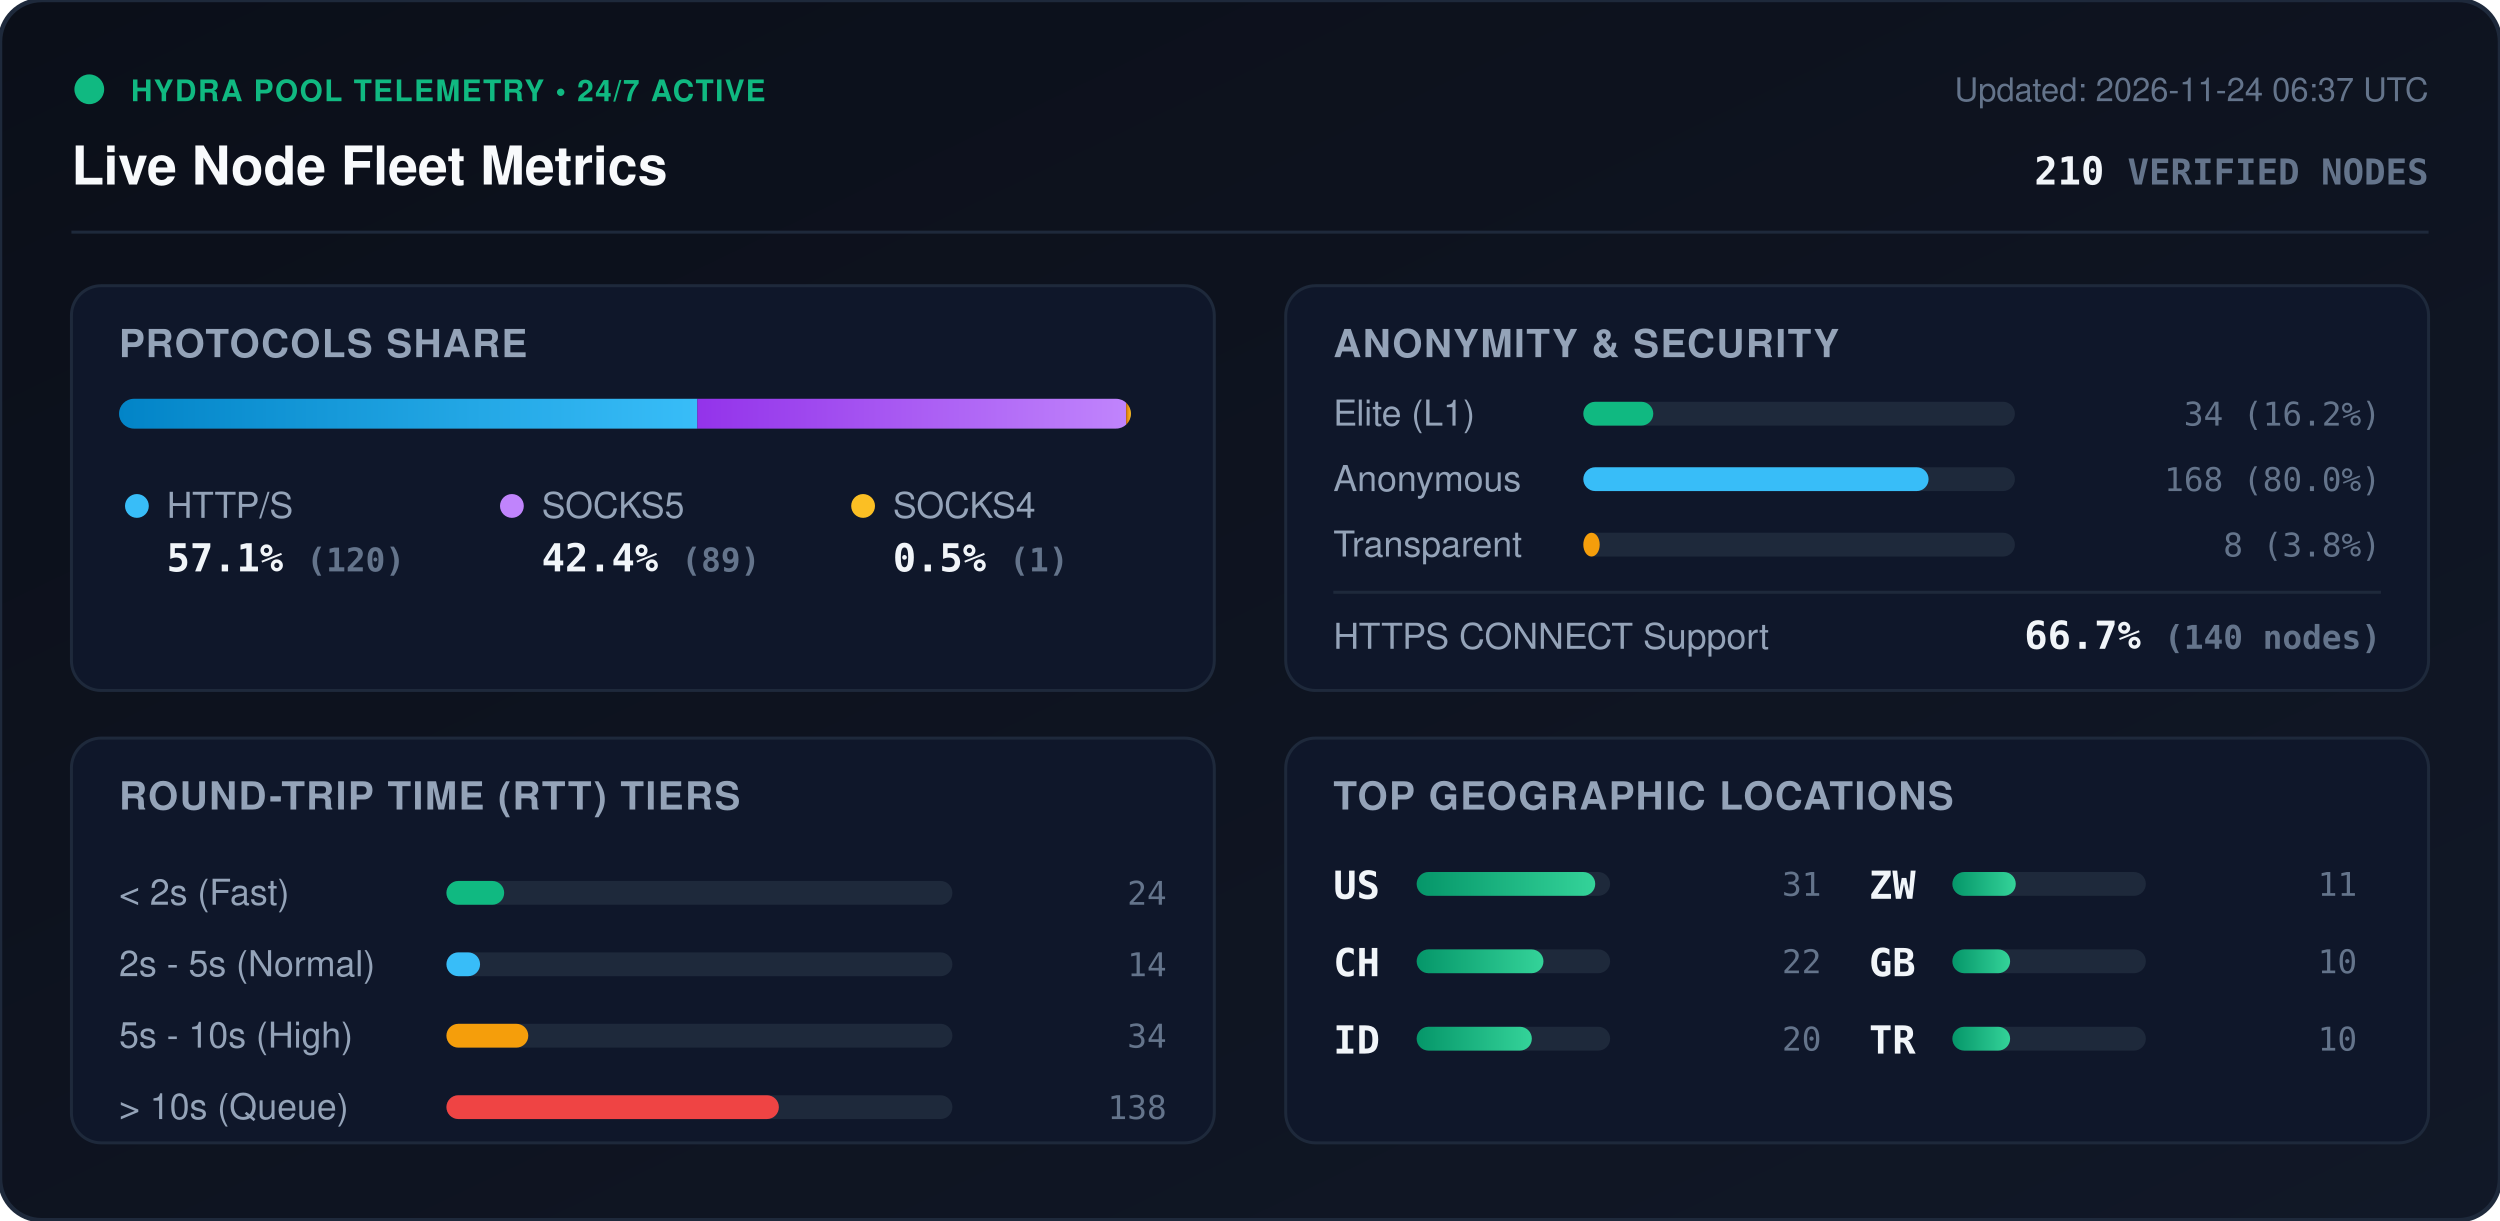
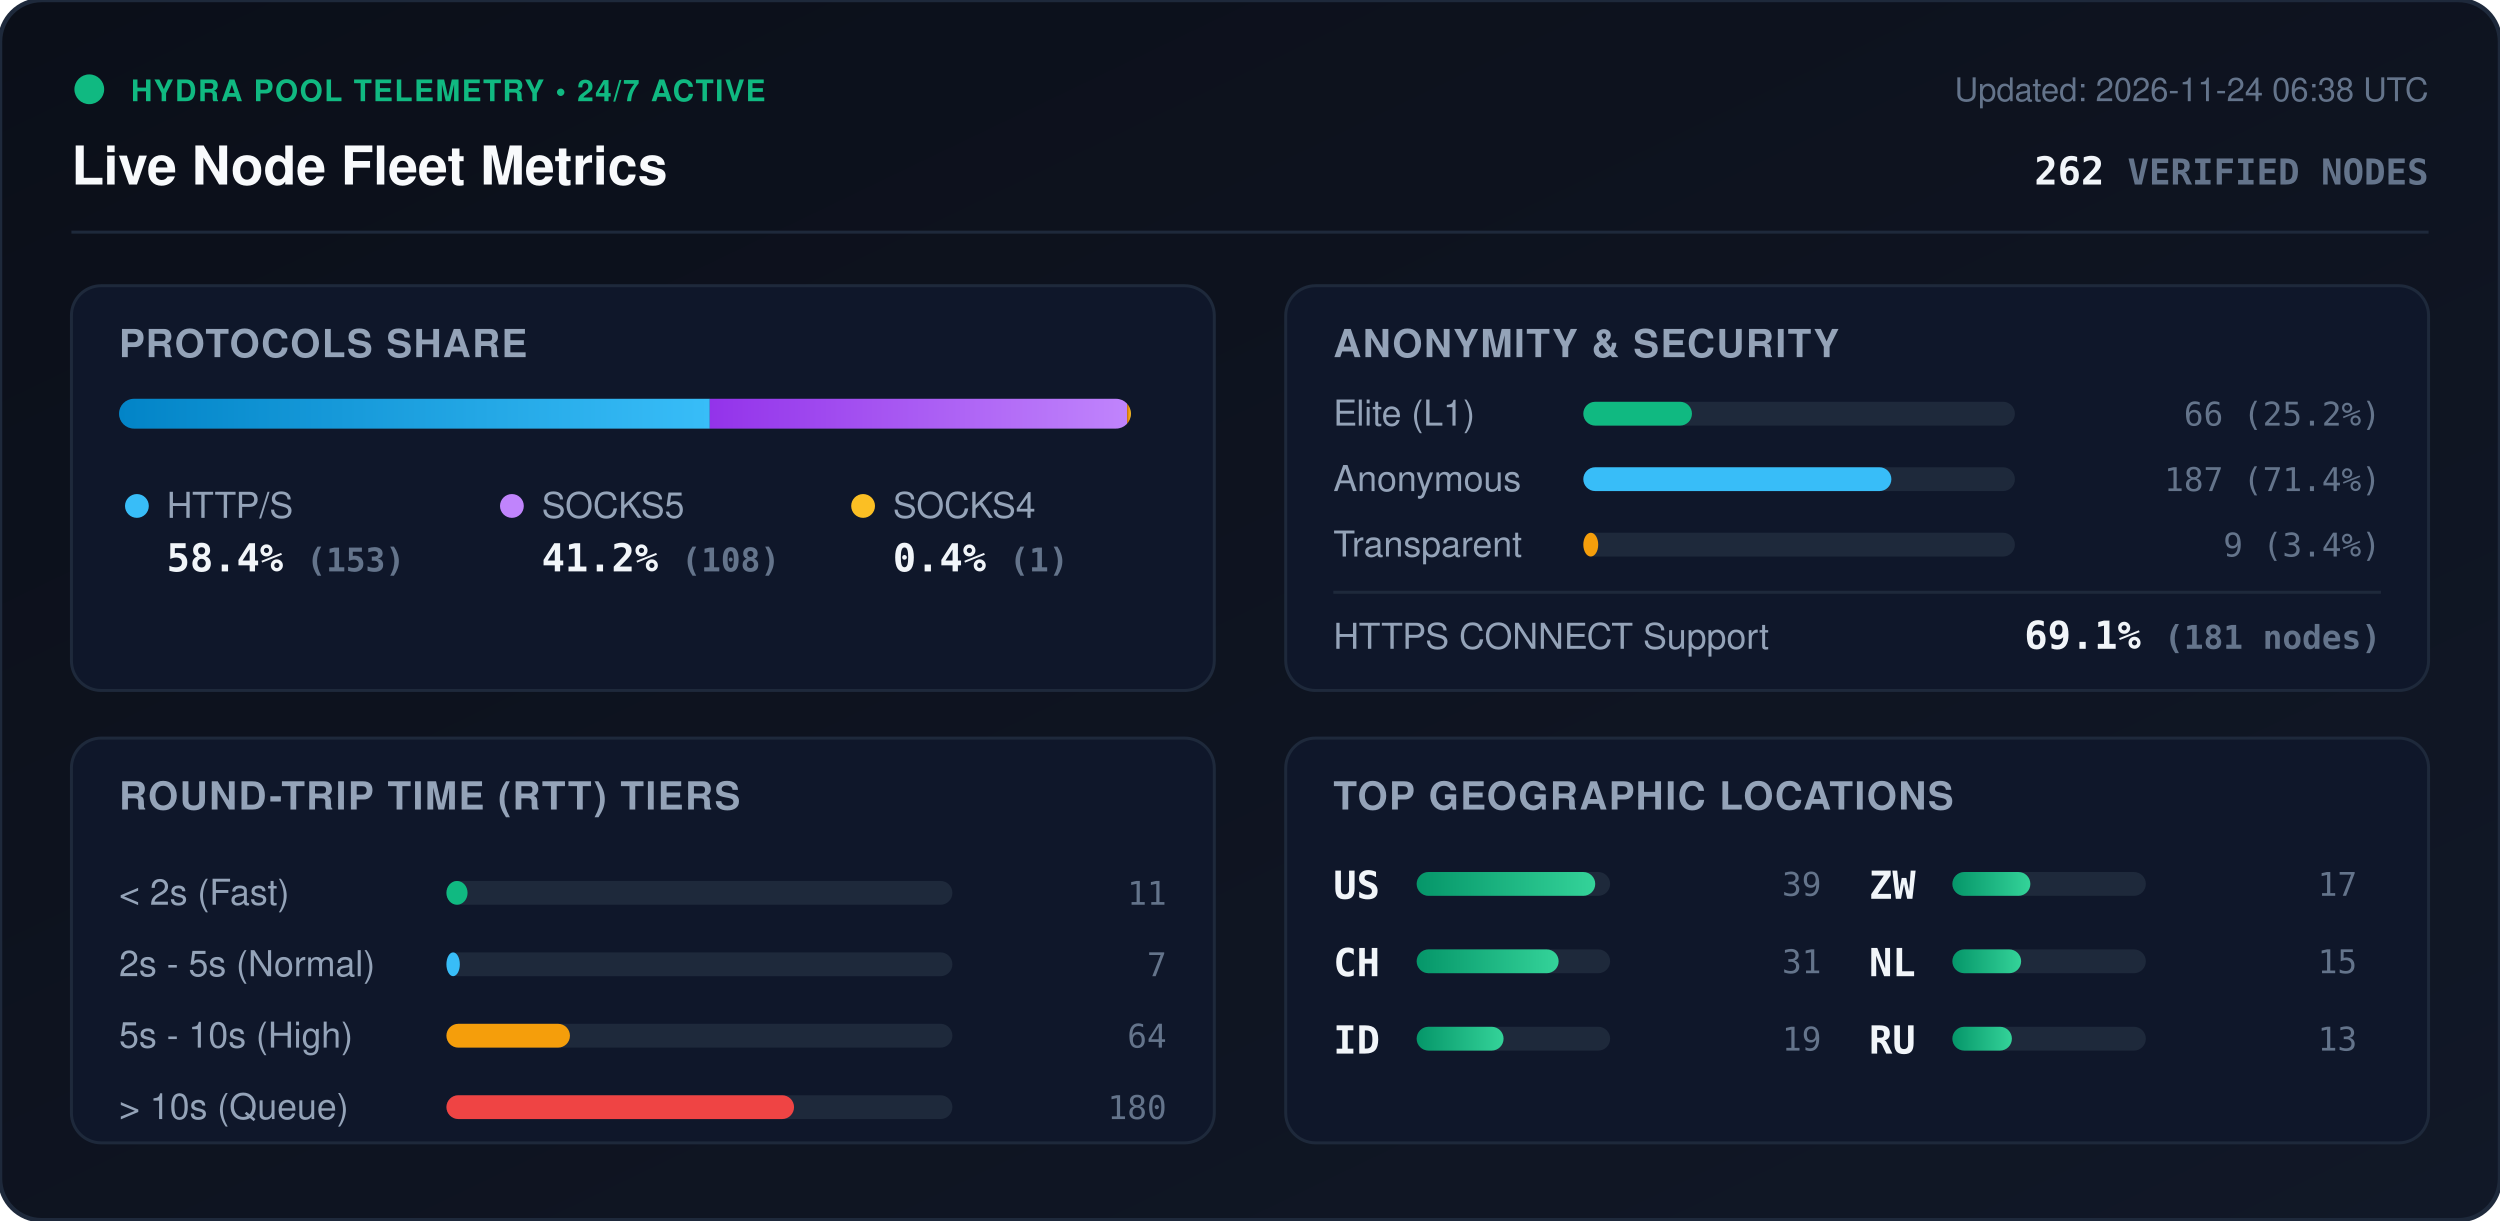
<svg xmlns="http://www.w3.org/2000/svg" viewBox="0 0 840 410" width="840" height="410" style="max-width: 100%; height: auto;">
  <defs>
    <linearGradient id="bg" x1="0%" y1="0%" x2="100%" y2="100%">
      <stop offset="0%" stop-color="#0b0f19" />
      <stop offset="100%" stop-color="#111827" />
    </linearGradient>
    <linearGradient id="bar-http" x1="0%" y1="0%" x2="100%" y2="0%">
      <stop offset="0%" stop-color="#0284c7" />
      <stop offset="100%" stop-color="#38bdf8" />
    </linearGradient>
    <linearGradient id="bar-socks5" x1="0%" y1="0%" x2="100%" y2="0%">
      <stop offset="0%" stop-color="#9333ea" />
      <stop offset="100%" stop-color="#c084fc" />
    </linearGradient>
    <linearGradient id="bar-socks4" x1="0%" y1="0%" x2="100%" y2="0%">
      <stop offset="0%" stop-color="#d97706" />
      <stop offset="100%" stop-color="#fbbf24" />
    </linearGradient>
    <linearGradient id="bar-green" x1="0%" y1="0%" x2="100%" y2="0%">
      <stop offset="0%" stop-color="#059669" />
      <stop offset="100%" stop-color="#34d399" />
    </linearGradient>
    <clipPath id="prog-track-clip">
      <rect width="340.0" height="10" rx="5" />
    </clipPath>
    <style>
      .title { font: 700 18px -apple-system, BlinkMacSystemFont, 'Segoe UI', Helvetica, Arial, sans-serif; fill: #f8fafc; }
      .sub { font: 500 11px -apple-system, BlinkMacSystemFont, 'Segoe UI', Helvetica, Arial, sans-serif; fill: #64748b; }
      .section-hdr { font: 600 13px -apple-system, BlinkMacSystemFont, 'Segoe UI', Helvetica, Arial, sans-serif; fill: #94a3b8; letter-spacing: 0.5px; }
      .metric-val { font: 700 13px -apple-system, BlinkMacSystemFont, 'Segoe UI', Helvetica, Arial, sans-serif; fill: #f1f5f9; }
      .metric-lbl { font: 500 12px -apple-system, BlinkMacSystemFont, 'Segoe UI', Helvetica, Arial, sans-serif; fill: #94a3b8; }
      .badge-txt { font: 700 10px -apple-system, BlinkMacSystemFont, 'Segoe UI', Helvetica, Arial, sans-serif; fill: #10b981; letter-spacing: 0.5px; }
      .mono { font-family: ui-monospace, SFMono-Regular, Menlo, Monaco, Consolas, monospace; }
      .pulse { animation: beacon 2s infinite ease-in-out; }
      @keyframes beacon { 0%, 100% { opacity: 1; } 50% { opacity: 0.35; } }
    </style>
  </defs>
  <rect width="840" height="410" rx="14" fill="url(#bg)" stroke="#1e293b" stroke-width="1.5" />
  <g transform="translate(24, 24)">
    <circle cx="6" cy="6" r="5" fill="#10b981" class="pulse" />
    <text x="20" y="10" class="badge-txt">HYDRA POOL TELEMETRY • 24/7 ACTIVE</text>
    <text x="0" y="38" class="title">Live Node Fleet Metrics</text>
-     <text x="792" y="10" text-anchor="end" class="sub">Updated: 2026-11-24 06:37 UTC</text>
-     <text x="792" y="38" text-anchor="end" class="metric-val mono" fill="#38bdf8">210 <tspan font-size="12" fill="#64748b">VERIFIED NODES</tspan>
+     <text x="792" y="10" text-anchor="end" class="sub">Updated: 2026-11-24 06:38 UTC</text>
+     <text x="792" y="38" text-anchor="end" class="metric-val mono" fill="#38bdf8">262 <tspan font-size="12" fill="#64748b">VERIFIED NODES</tspan>
    </text>
  </g>
  <line x1="24" y1="78" x2="816" y2="78" stroke="#1e293b" stroke-width="1" />
  <g transform="translate(24, 96)">
    <rect width="384" height="136" rx="10" fill="#0f172a" stroke="#1e293b" />
    <text x="16" y="24" class="section-hdr">PROTOCOLS SHARE</text>
    <g transform="translate(16, 38)">
      <rect width="340.0" height="10" rx="5" fill="#1e293b" />
      <g clip-path="url(#prog-track-clip)">
-         <rect x="0" width="194.3" height="10" fill="url(#bar-http)" />
-         <rect x="194.3" width="144.1" height="10" fill="url(#bar-socks5)" />
-         <rect x="338.4" width="1.6" height="10" fill="url(#bar-socks4)" />
+         <rect x="0" width="198.5" height="10" fill="url(#bar-http)" />
+         <rect x="198.5" width="140.2" height="10" fill="url(#bar-socks5)" />
+         <rect x="338.7" width="1.3" height="10" fill="url(#bar-socks4)" />
      </g>
    </g>
    <g transform="translate(16, 68)">
      <circle cx="6" cy="6" r="4" fill="#38bdf8" />
      <text x="16" y="10" class="metric-lbl">HTTP/S</text>
-       <text x="16" y="28" class="metric-val mono">57.1% <tspan font-size="11" fill="#64748b">(120)</tspan>
+       <text x="16" y="28" class="metric-val mono">58.4% <tspan font-size="11" fill="#64748b">(153)</tspan>
      </text>
      <circle cx="132" cy="6" r="4" fill="#c084fc" />
      <text x="142" y="10" class="metric-lbl">SOCKS5</text>
-       <text x="142" y="28" class="metric-val mono">42.4% <tspan font-size="11" fill="#64748b">(89)</tspan>
+       <text x="142" y="28" class="metric-val mono">41.2% <tspan font-size="11" fill="#64748b">(108)</tspan>
      </text>
      <circle cx="250" cy="6" r="4" fill="#fbbf24" />
      <text x="260" y="10" class="metric-lbl">SOCKS4</text>
-       <text x="260" y="28" class="metric-val mono">0.5% <tspan font-size="11" fill="#64748b">(1)</tspan>
+       <text x="260" y="28" class="metric-val mono">0.4% <tspan font-size="11" fill="#64748b">(1)</tspan>
      </text>
    </g>
  </g>
  <g transform="translate(432, 96)">
    <rect width="384" height="136" rx="10" fill="#0f172a" stroke="#1e293b" />
    <text x="16" y="24" class="section-hdr">ANONYMITY &amp; SECURITY</text>
    <text x="16" y="47" class="metric-lbl">Elite (L1)</text>
    <rect x="100" y="39" width="145.0" height="8" rx="4" fill="#1e293b" />
-     <rect x="100" y="39" width="23.5" height="8" rx="4" fill="#10b981" />
-     <text x="368" y="47" text-anchor="end" class="mono sub" fill="#e2e8f0">34 (16.2%)</text>
+     <rect x="100" y="39" width="36.5" height="8" rx="4" fill="#10b981" />
+     <text x="368" y="47" text-anchor="end" class="mono sub" fill="#e2e8f0">66 (25.2%)</text>
    <text x="16" y="69" class="metric-lbl">Anonymous</text>
    <rect x="100" y="61" width="145.0" height="8" rx="4" fill="#1e293b" />
-     <rect x="100" y="61" width="116.0" height="8" rx="4" fill="#38bdf8" />
-     <text x="368" y="69" text-anchor="end" class="mono sub" fill="#e2e8f0">168 (80.0%)</text>
+     <rect x="100" y="61" width="103.5" height="8" rx="4" fill="#38bdf8" />
+     <text x="368" y="69" text-anchor="end" class="mono sub" fill="#e2e8f0">187 (71.4%)</text>
    <text x="16" y="91" class="metric-lbl">Transparent</text>
    <rect x="100" y="83" width="145.0" height="8" rx="4" fill="#1e293b" />
-     <rect x="100" y="83" width="5.5" height="8" rx="4" fill="#f59e0b" />
-     <text x="368" y="91" text-anchor="end" class="mono sub" fill="#e2e8f0">8 (3.8%)</text>
+     <rect x="100" y="83" width="5.0" height="8" rx="4" fill="#f59e0b" />
+     <text x="368" y="91" text-anchor="end" class="mono sub" fill="#e2e8f0">9 (3.4%)</text>
    <line x1="16" y1="103" x2="368" y2="103" stroke="#1e293b" stroke-width="1" />
    <text x="16" y="122" class="metric-lbl">HTTPS CONNECT Support</text>
-     <text x="368" y="122" text-anchor="end" class="metric-val mono" fill="#34d399">66.7% <tspan font-size="11" fill="#64748b">(140 nodes)</tspan>
+     <text x="368" y="122" text-anchor="end" class="metric-val mono" fill="#34d399">69.1% <tspan font-size="11" fill="#64748b">(181 nodes)</tspan>
    </text>
  </g>
  <g transform="translate(24, 248)">
    <rect width="384" height="136" rx="10" fill="#0f172a" stroke="#1e293b" />
    <text x="16" y="24" class="section-hdr">ROUND-TRIP TIME (RTT) TIERS</text>
    <g transform="translate(16, 42)">
      <text x="0" y="14" class="metric-lbl">&lt; 2s (Fast)</text>
      <rect x="110" y="6" width="170" height="8" rx="4" fill="#1e293b" />
-       <rect x="110" y="6" width="19.4" height="8" rx="4" fill="#10b981" />
-       <text x="352" y="14" text-anchor="end" class="mono sub">24</text>
+       <rect x="110" y="6" width="7.1" height="8" rx="4" fill="#10b981" />
+       <text x="352" y="14" text-anchor="end" class="mono sub">11</text>
      <text x="0" y="38" class="metric-lbl">2s - 5s (Normal)</text>
      <rect x="110" y="30" width="170" height="8" rx="4" fill="#1e293b" />
-       <rect x="110" y="30" width="11.3" height="8" rx="4" fill="#38bdf8" />
-       <text x="352" y="38" text-anchor="end" class="mono sub">14</text>
+       <rect x="110" y="30" width="4.5" height="8" rx="4" fill="#38bdf8" />
+       <text x="352" y="38" text-anchor="end" class="mono sub">7</text>
      <text x="0" y="62" class="metric-lbl">5s - 10s (High)</text>
      <rect x="110" y="54" width="170" height="8" rx="4" fill="#1e293b" />
-       <rect x="110" y="54" width="27.5" height="8" rx="4" fill="#f59e0b" />
-       <text x="352" y="62" text-anchor="end" class="mono sub">34</text>
+       <rect x="110" y="54" width="41.5" height="8" rx="4" fill="#f59e0b" />
+       <text x="352" y="62" text-anchor="end" class="mono sub">64</text>
      <text x="0" y="86" class="metric-lbl">&gt; 10s (Queue)</text>
      <rect x="110" y="78" width="170" height="8" rx="4" fill="#1e293b" />
-       <rect x="110" y="78" width="111.7" height="8" rx="4" fill="#ef4444" />
-       <text x="352" y="86" text-anchor="end" class="mono sub">138</text>
+       <rect x="110" y="78" width="116.8" height="8" rx="4" fill="#ef4444" />
+       <text x="352" y="86" text-anchor="end" class="mono sub">180</text>
    </g>
  </g>
  <g transform="translate(432, 248)">
    <rect width="384" height="136" rx="10" fill="#0f172a" stroke="#1e293b" />
    <text x="16" y="24" class="section-hdr">TOP GEOGRAPHIC LOCATIONS</text>
    <g transform="translate(16, 42)">
      <g transform="translate(0, 0)">
        <text x="0" y="12" class="mono metric-val" font-size="12">US</text>
        <rect x="28" y="3" width="65" height="8" rx="4" fill="#1e293b" />
        <rect x="28" y="3" width="60.0" height="8" rx="4" fill="url(#bar-green)" />
-         <text x="164" y="11" text-anchor="end" class="mono sub">31</text>
+         <text x="164" y="11" text-anchor="end" class="mono sub">39</text>
      </g>
      <g transform="translate(0, 26)">
        <text x="0" y="12" class="mono metric-val" font-size="12">CH</text>
        <rect x="28" y="3" width="65" height="8" rx="4" fill="#1e293b" />
-         <rect x="28" y="3" width="42.6" height="8" rx="4" fill="url(#bar-green)" />
-         <text x="164" y="11" text-anchor="end" class="mono sub">22</text>
+         <rect x="28" y="3" width="47.7" height="8" rx="4" fill="url(#bar-green)" />
+         <text x="164" y="11" text-anchor="end" class="mono sub">31</text>
      </g>
      <g transform="translate(0, 52)">
        <text x="0" y="12" class="mono metric-val" font-size="12">ID</text>
        <rect x="28" y="3" width="65" height="8" rx="4" fill="#1e293b" />
-         <rect x="28" y="3" width="38.7" height="8" rx="4" fill="url(#bar-green)" />
-         <text x="164" y="11" text-anchor="end" class="mono sub">20</text>
+         <rect x="28" y="3" width="29.2" height="8" rx="4" fill="url(#bar-green)" />
+         <text x="164" y="11" text-anchor="end" class="mono sub">19</text>
      </g>
      <g transform="translate(180, 0)">
        <text x="0" y="12" class="mono metric-val" font-size="12">ZW</text>
        <rect x="28" y="3" width="65" height="8" rx="4" fill="#1e293b" />
-         <rect x="28" y="3" width="21.3" height="8" rx="4" fill="url(#bar-green)" />
-         <text x="164" y="11" text-anchor="end" class="mono sub">11</text>
+         <rect x="28" y="3" width="26.2" height="8" rx="4" fill="url(#bar-green)" />
+         <text x="164" y="11" text-anchor="end" class="mono sub">17</text>
      </g>
      <g transform="translate(180, 26)">
-         <text x="0" y="12" class="mono metric-val" font-size="12">GB</text>
+         <text x="0" y="12" class="mono metric-val" font-size="12">NL</text>
        <rect x="28" y="3" width="65" height="8" rx="4" fill="#1e293b" />
-         <rect x="28" y="3" width="19.4" height="8" rx="4" fill="url(#bar-green)" />
-         <text x="164" y="11" text-anchor="end" class="mono sub">10</text>
+         <rect x="28" y="3" width="23.1" height="8" rx="4" fill="url(#bar-green)" />
+         <text x="164" y="11" text-anchor="end" class="mono sub">15</text>
      </g>
      <g transform="translate(180, 52)">
-         <text x="0" y="12" class="mono metric-val" font-size="12">TR</text>
+         <text x="0" y="12" class="mono metric-val" font-size="12">RU</text>
        <rect x="28" y="3" width="65" height="8" rx="4" fill="#1e293b" />
-         <rect x="28" y="3" width="19.4" height="8" rx="4" fill="url(#bar-green)" />
-         <text x="164" y="11" text-anchor="end" class="mono sub">10</text>
+         <rect x="28" y="3" width="20.0" height="8" rx="4" fill="url(#bar-green)" />
+         <text x="164" y="11" text-anchor="end" class="mono sub">13</text>
      </g>
    </g>
  </g>
</svg>
